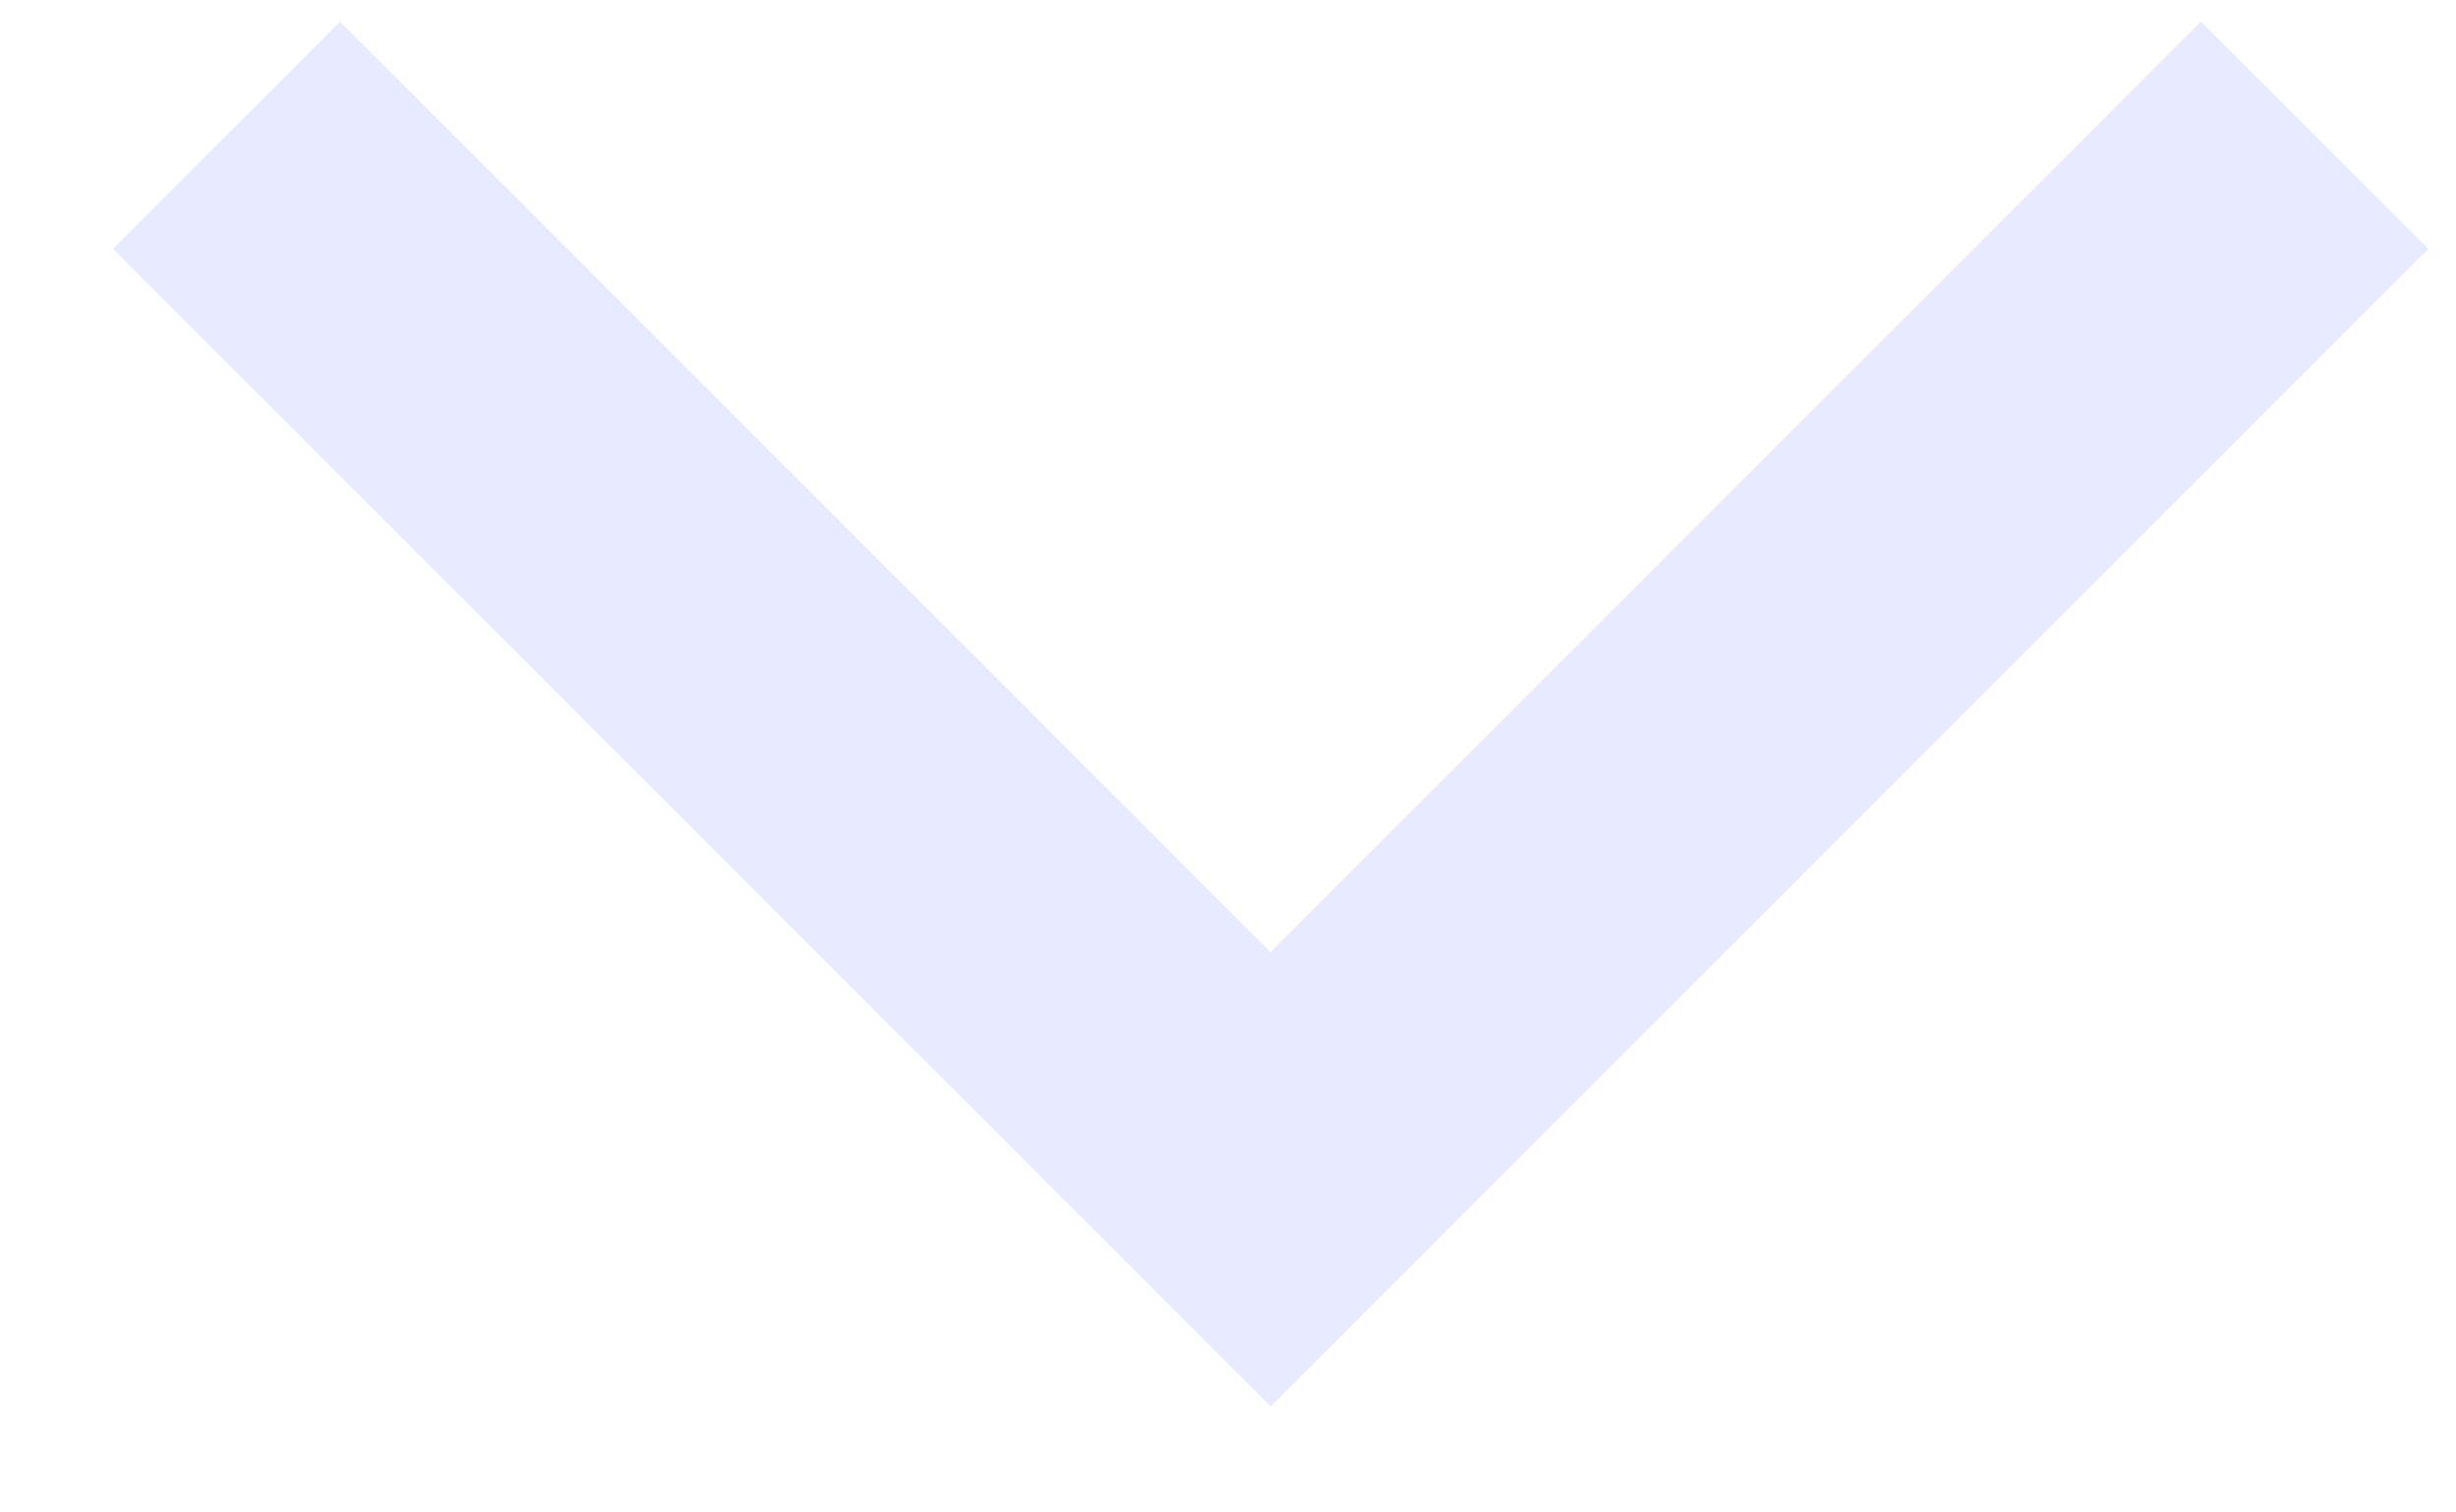
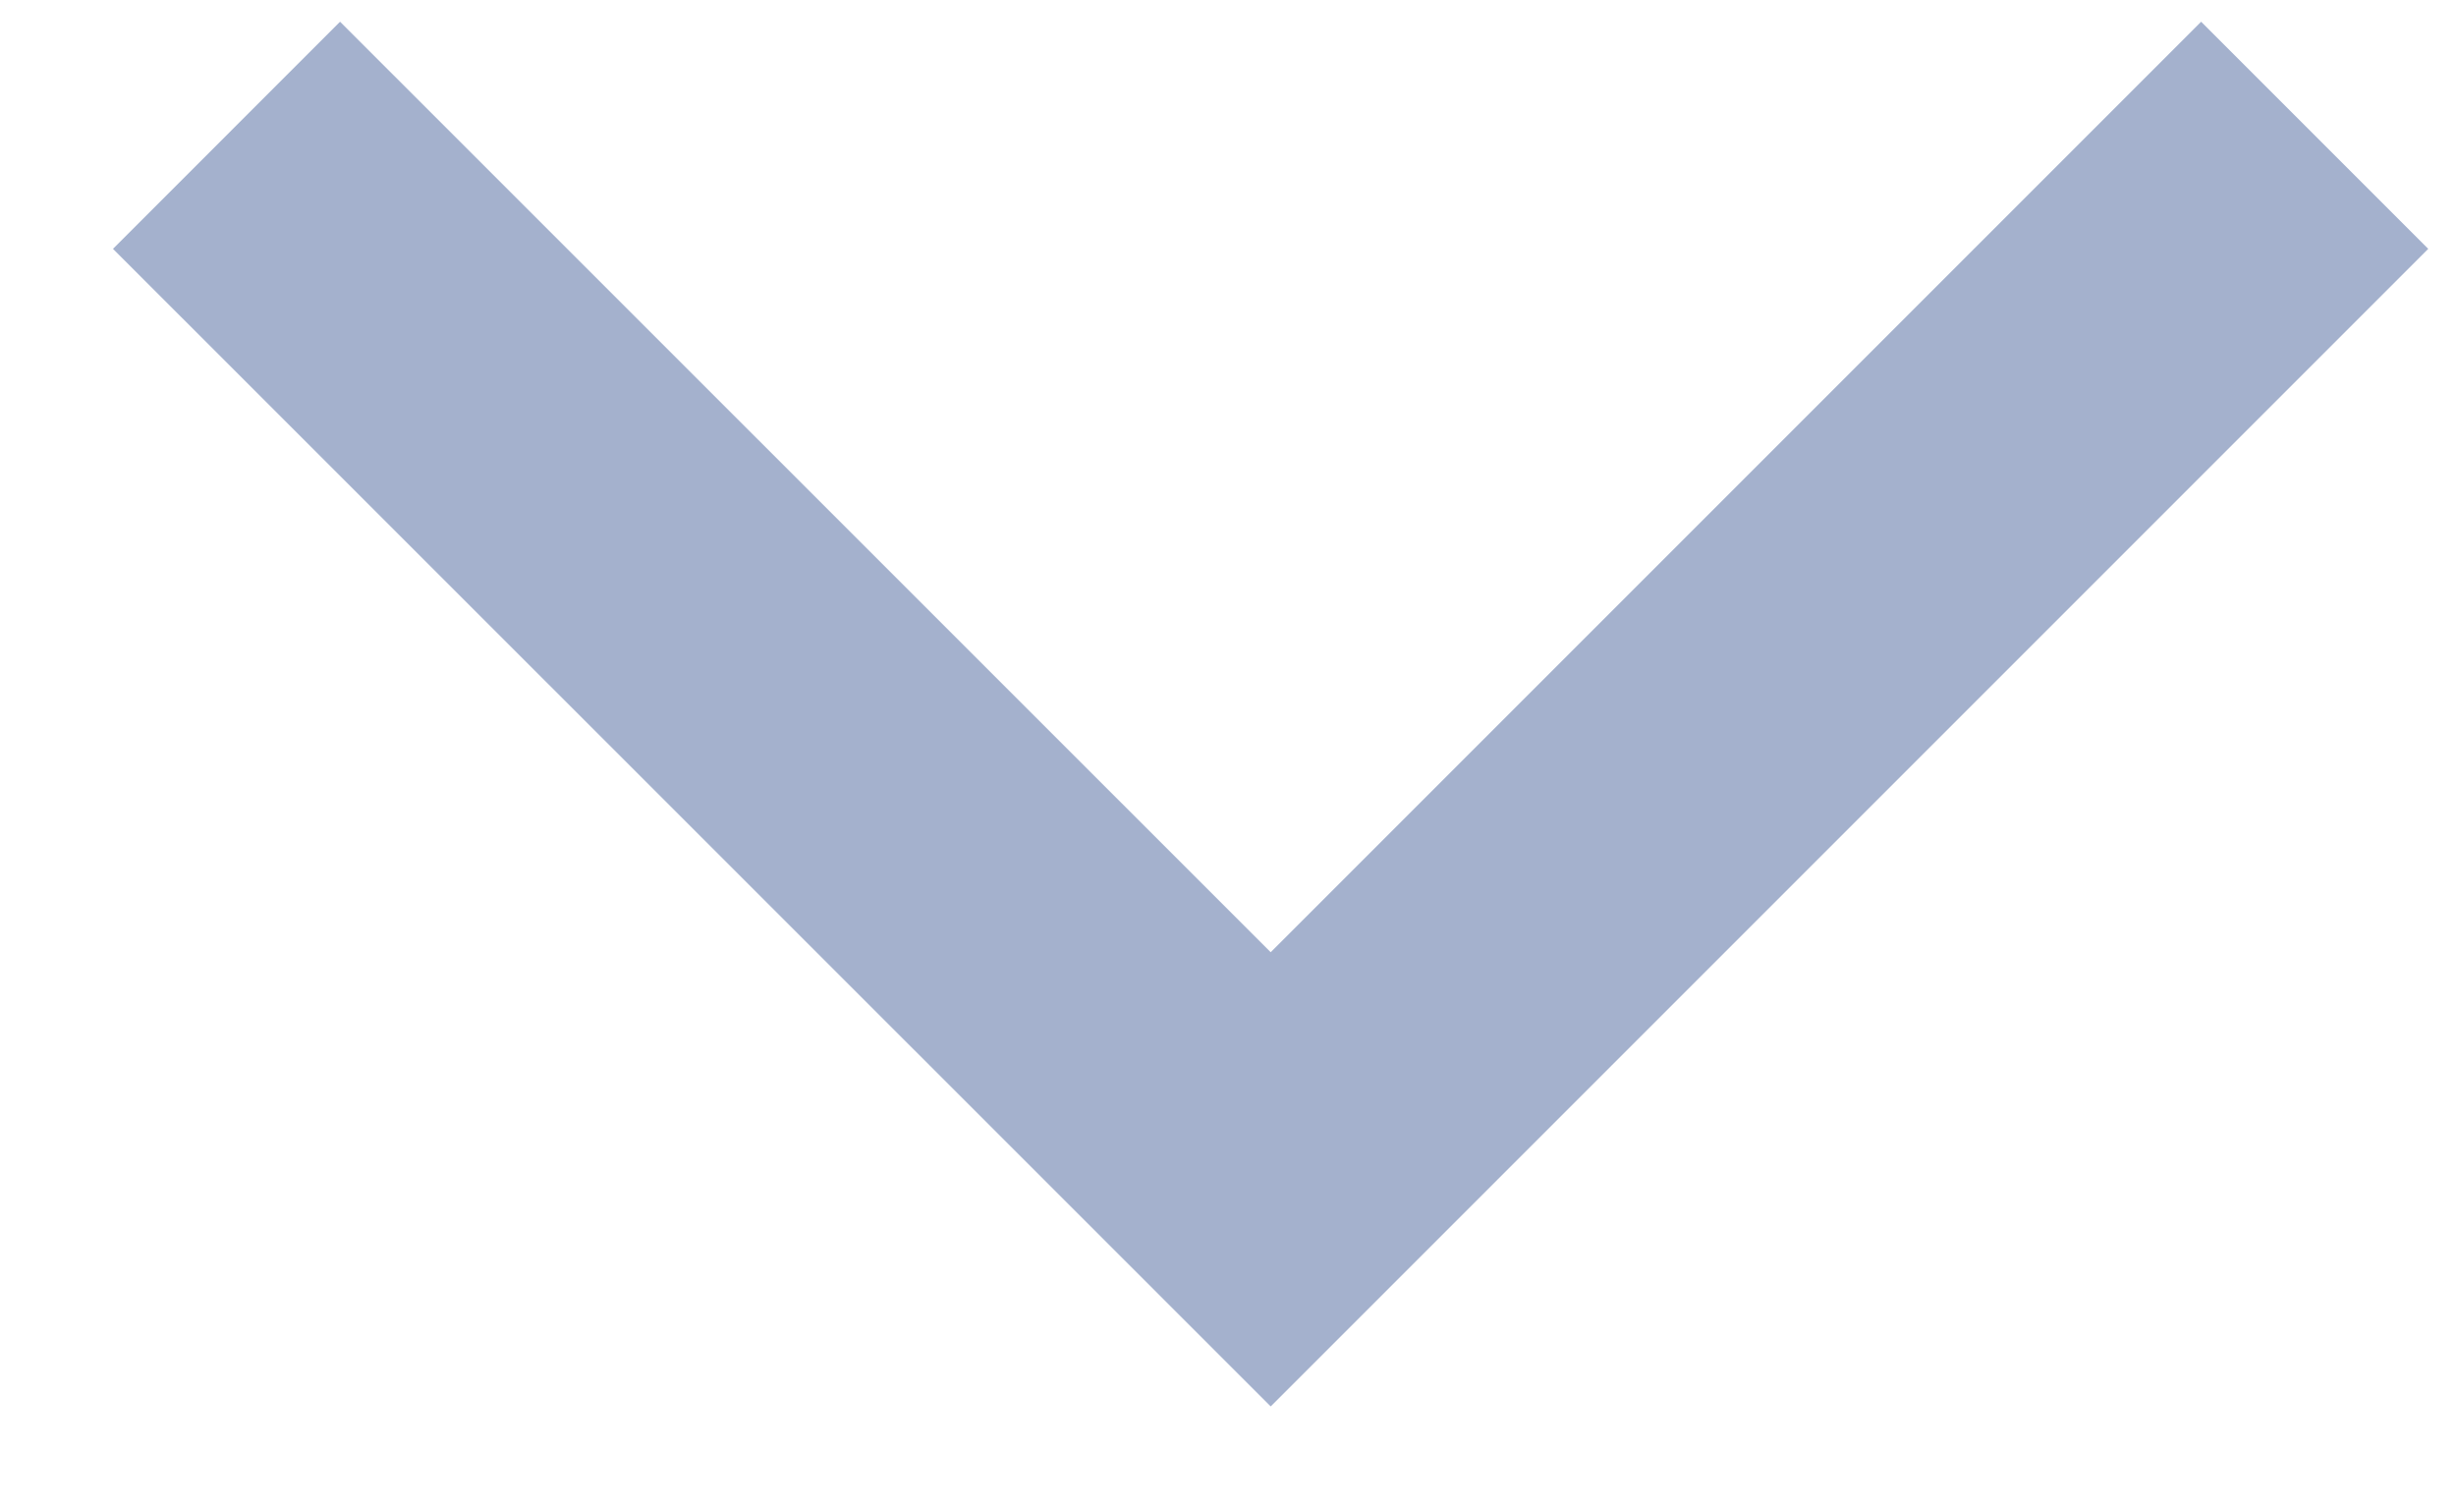
<svg xmlns="http://www.w3.org/2000/svg" width="13" height="8" viewBox="0 0 13 8" fill="none">
-   <path d="M1.199 0.716L6.726 6.242L12.252 0.716" stroke="#E8EBFF" stroke-width="1.7" />
+   <path d="M1.199 0.716L6.726 6.242L12.252 0.716" stroke="#a4b1cd" stroke-width="1.7" />
</svg>
